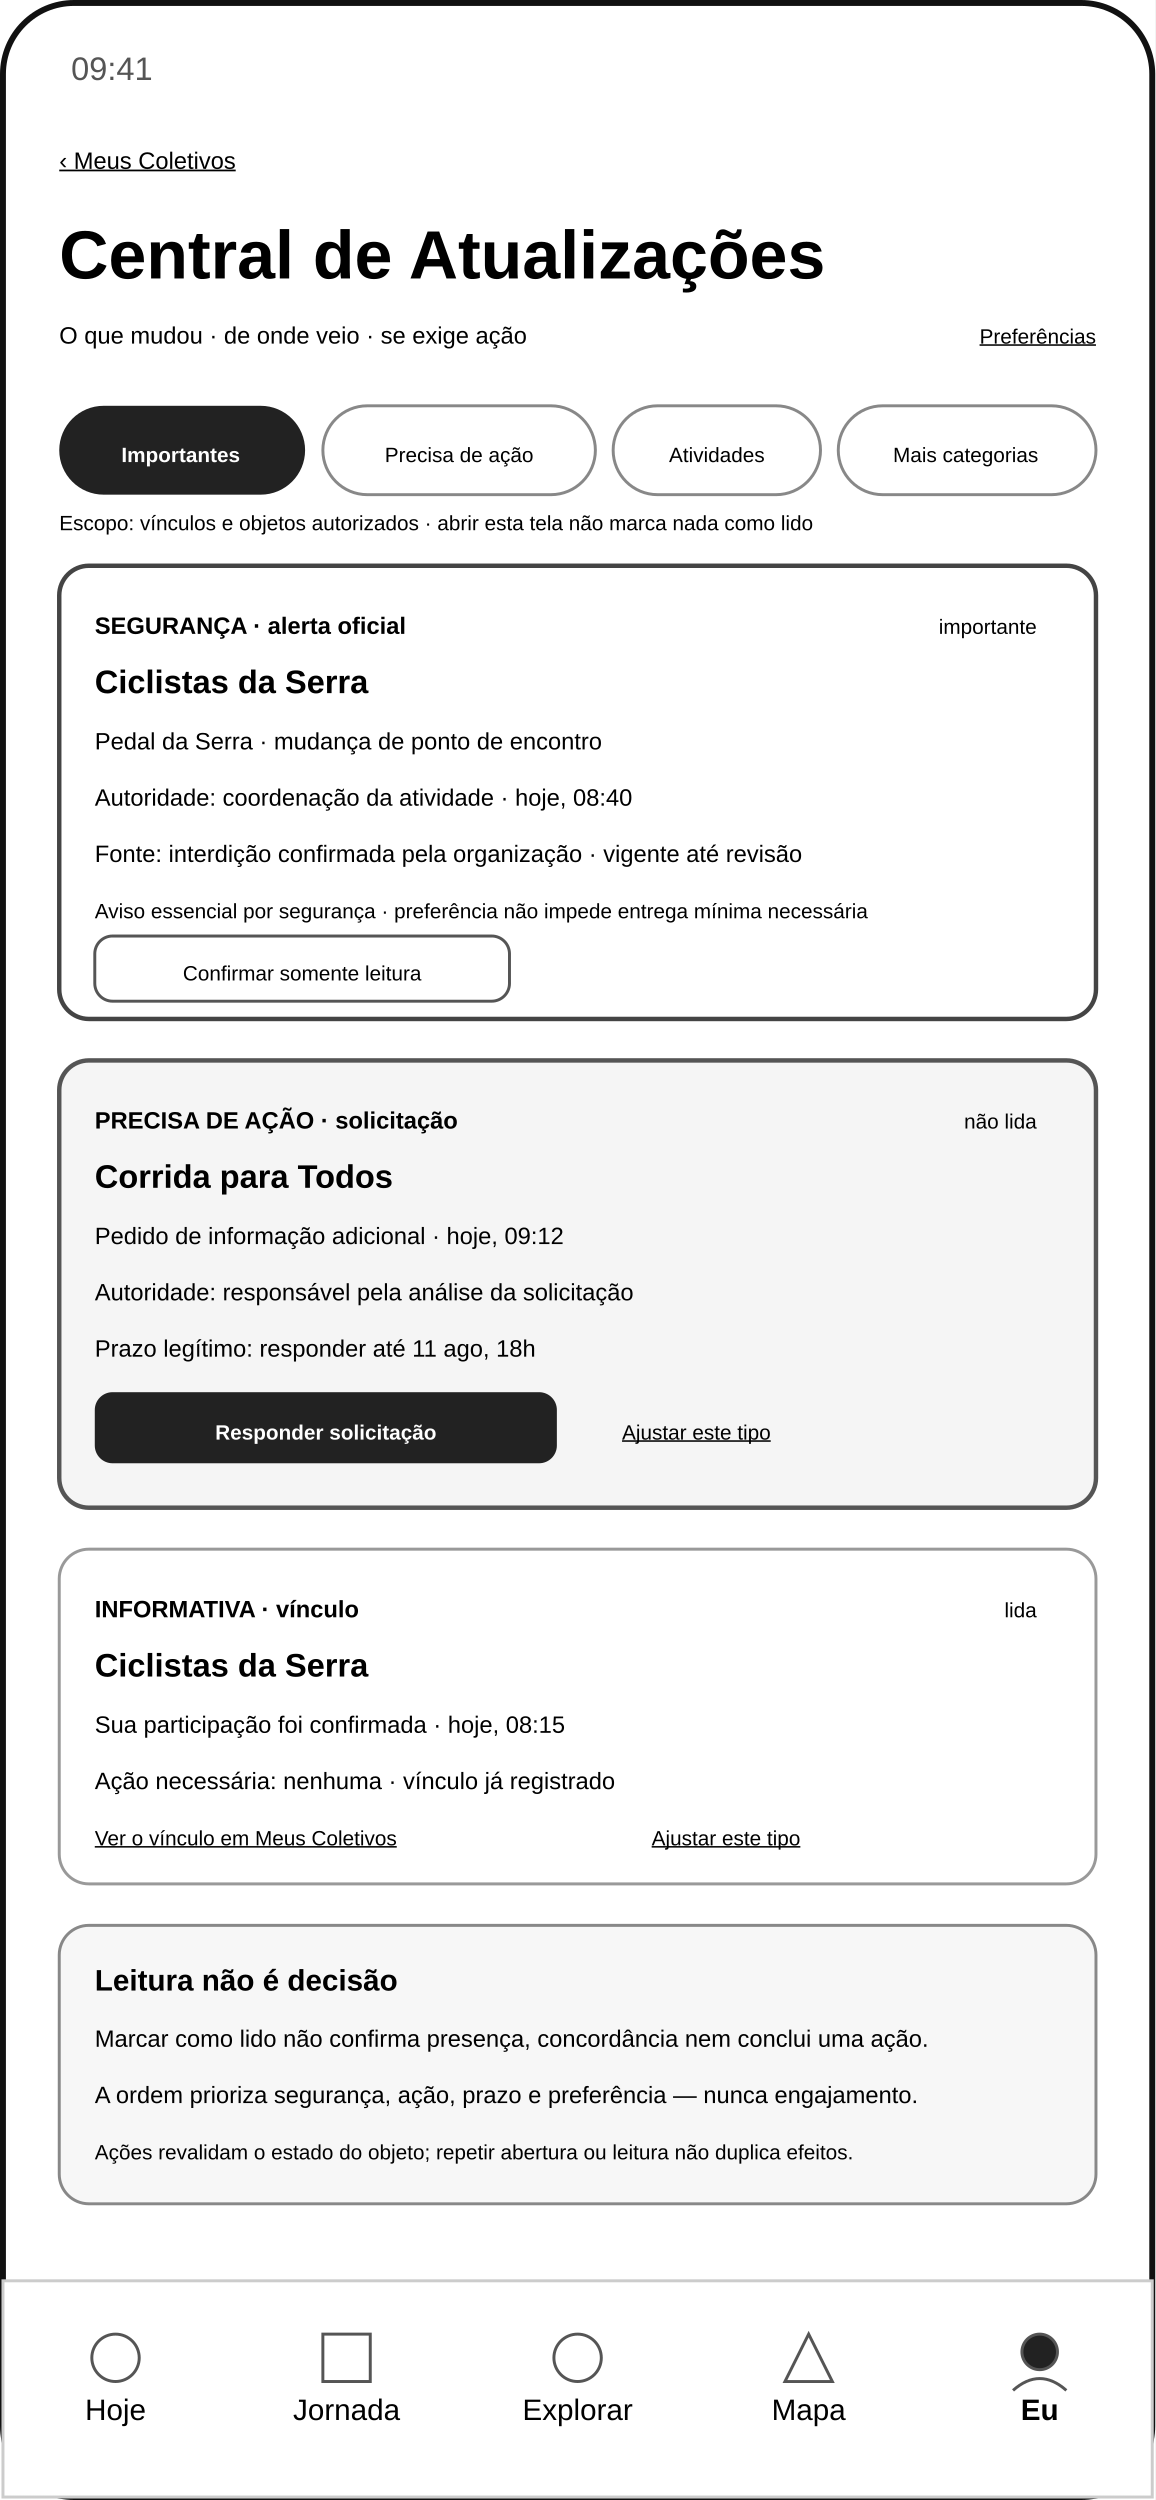
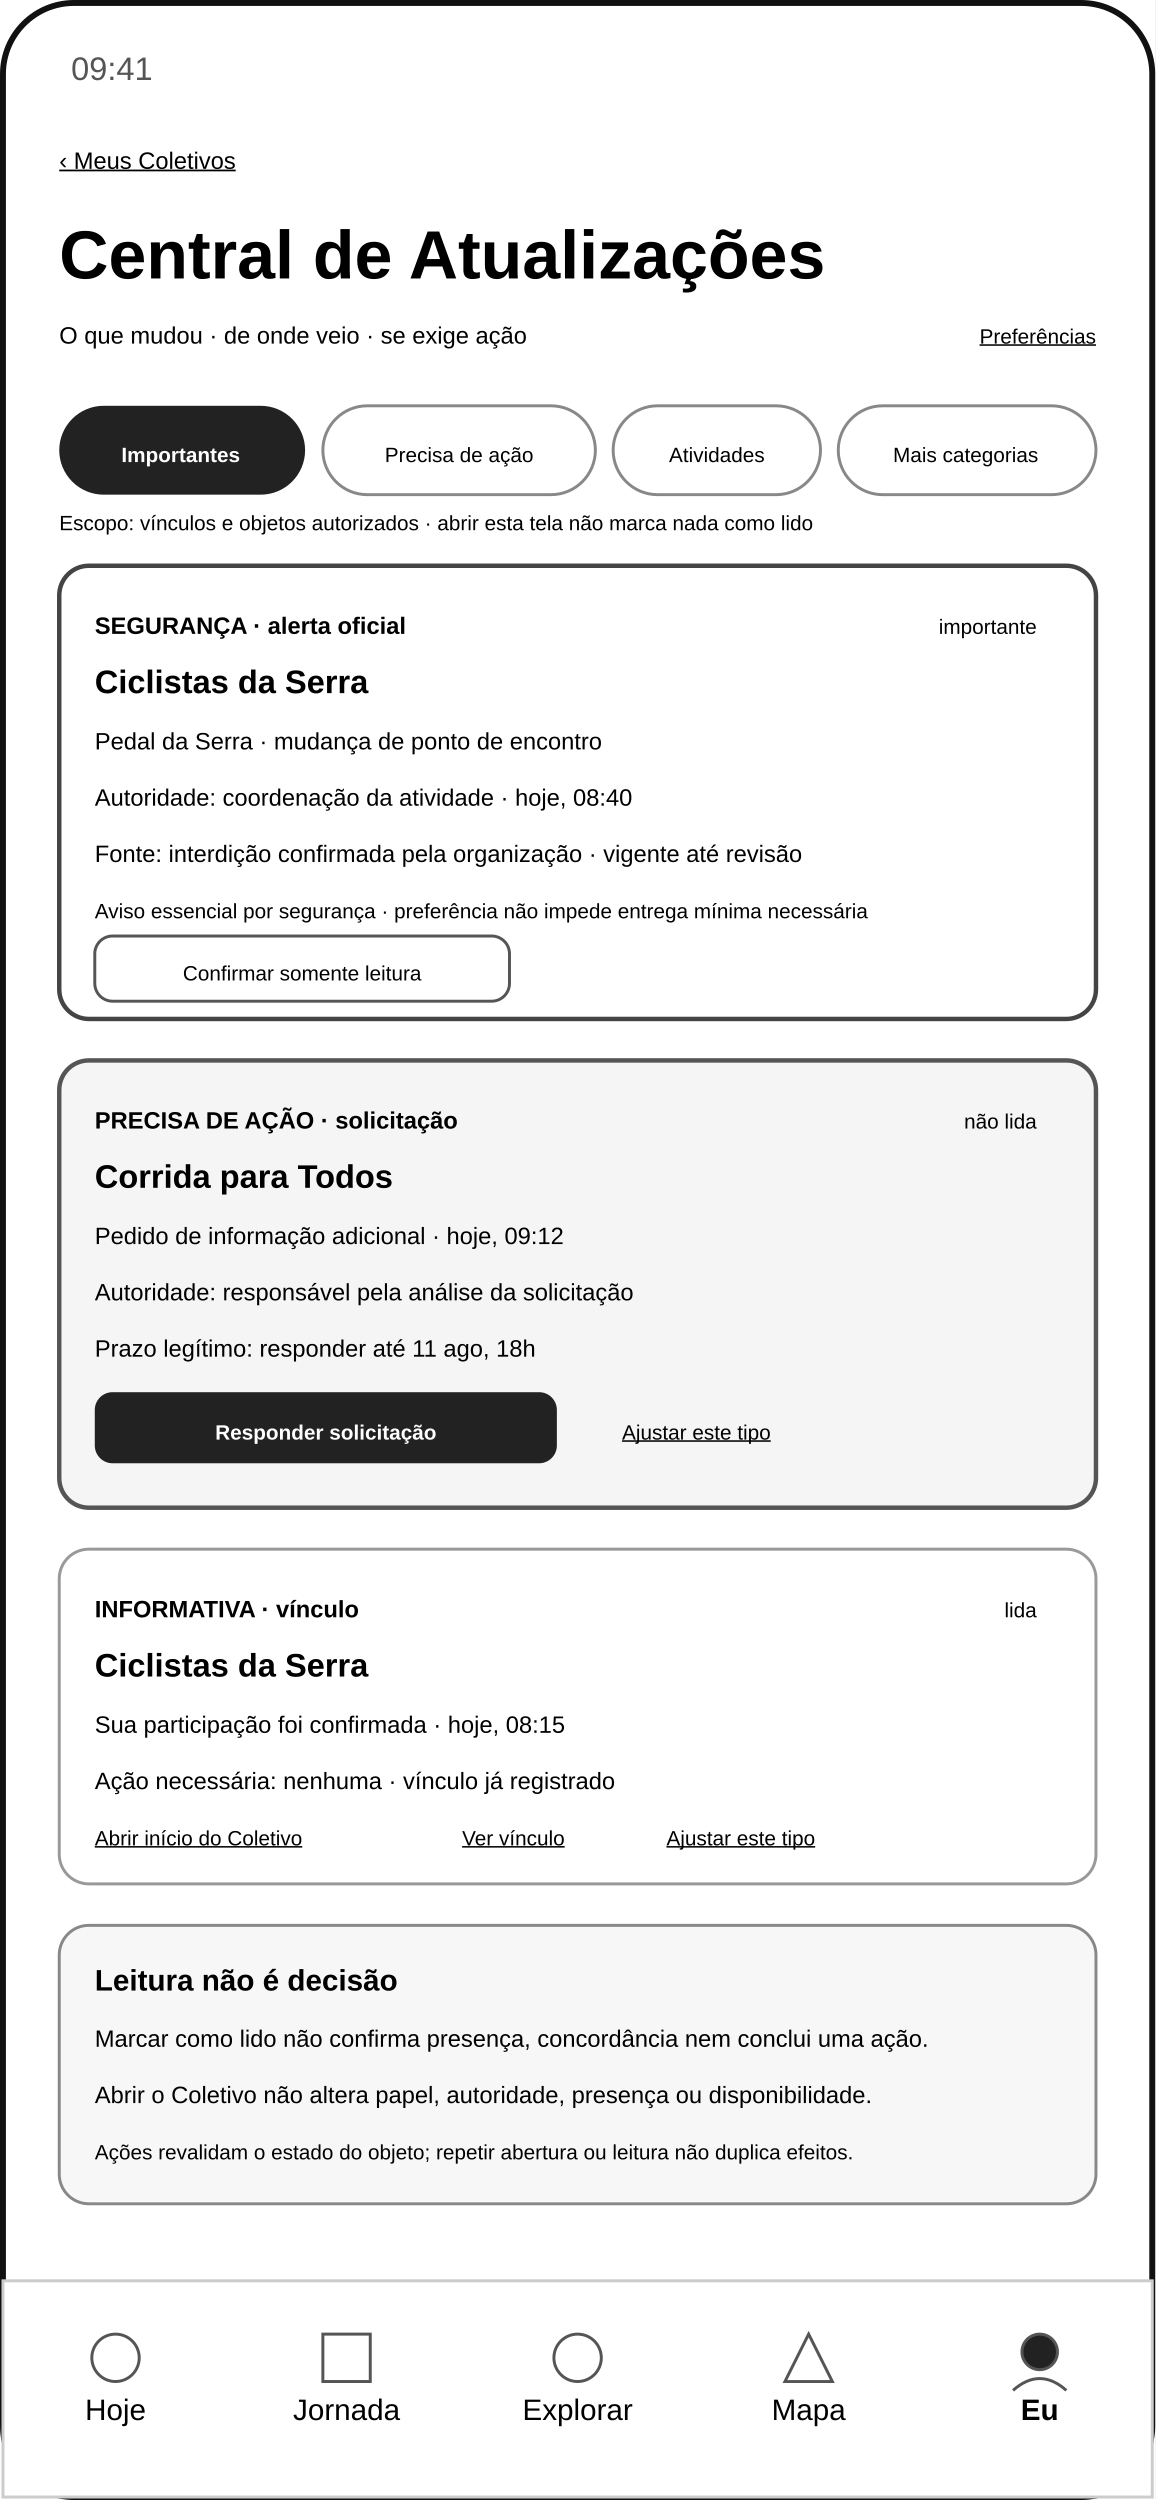
<svg xmlns="http://www.w3.org/2000/svg" width="390" height="844" viewBox="0 0 390 844" role="img" aria-labelledby="title desc">
  <rect width="390" height="844" fill="#ffffff" />
  <rect x="1" y="1" width="388" height="842" rx="24" fill="none" stroke="#111111" stroke-width="2" />
  <text x="24" y="27" font-family="Arial, sans-serif" font-size="11" fill="#555555">09:41</text>
  <text x="20" y="57" font-family="Arial, sans-serif" font-size="8" text-decoration="underline">‹ Meus Coletivos</text>
  <text x="20" y="94" font-family="Arial, sans-serif" font-size="23" font-weight="700">Central de Atualizações</text>
  <text x="20" y="116" font-family="Arial, sans-serif" font-size="8">O que mudou · de onde veio · se exige ação</text>
  <text x="370" y="116" text-anchor="end" font-family="Arial, sans-serif" font-size="7" text-decoration="underline">Preferências</text>
  <g font-family="Arial, sans-serif" font-size="7" text-anchor="middle">
    <rect x="20" y="137" width="83" height="30" rx="15" fill="#222222" />
    <text x="61" y="156" fill="#ffffff" font-weight="700">Importantes</text>
    <rect x="109" y="137" width="92" height="30" rx="15" fill="#ffffff" stroke="#888888" />
    <text x="155" y="156">Precisa de ação</text>
    <rect x="207" y="137" width="70" height="30" rx="15" fill="#ffffff" stroke="#888888" />
    <text x="242" y="156">Atividades</text>
    <rect x="283" y="137" width="87" height="30" rx="15" fill="#ffffff" stroke="#888888" />
    <text x="326" y="156">Mais categorias</text>
  </g>
  <text x="20" y="179" font-family="Arial, sans-serif" font-size="7">Escopo: vínculos e objetos autorizados · abrir esta tela não marca nada como lido</text>
  <rect x="20" y="191" width="350" height="153" rx="10" fill="#ffffff" stroke="#444444" stroke-width="1.5" />
  <text x="32" y="214" font-family="Arial, sans-serif" font-size="8" font-weight="700">SEGURANÇA · alerta oficial</text>
  <text x="32" y="234" font-family="Arial, sans-serif" font-size="11" font-weight="700">Ciclistas da Serra</text>
  <text x="32" y="253" font-family="Arial, sans-serif" font-size="8">Pedal da Serra · mudança de ponto de encontro</text>
  <text x="32" y="272" font-family="Arial, sans-serif" font-size="8">Autoridade: coordenação da atividade · hoje, 08:40</text>
  <text x="32" y="291" font-family="Arial, sans-serif" font-size="8">Fonte: interdição confirmada pela organização · vigente até revisão</text>
  <text x="32" y="310" font-family="Arial, sans-serif" font-size="7">Aviso essencial por segurança · preferência não impede entrega mínima necessária</text>
  <rect x="32" y="316" width="140" height="22" rx="6" fill="#ffffff" stroke="#555555" />
  <text x="102" y="331" text-anchor="middle" font-family="Arial, sans-serif" font-size="7">Confirmar somente leitura</text>
  <text x="350" y="214" text-anchor="end" font-family="Arial, sans-serif" font-size="7">importante</text>
  <rect x="20" y="358" width="350" height="151" rx="10" fill="#f5f5f5" stroke="#555555" stroke-width="1.5" />
  <text x="32" y="381" font-family="Arial, sans-serif" font-size="8" font-weight="700">PRECISA DE AÇÃO · solicitação</text>
  <text x="32" y="401" font-family="Arial, sans-serif" font-size="11" font-weight="700">Corrida para Todos</text>
  <text x="32" y="420" font-family="Arial, sans-serif" font-size="8">Pedido de informação adicional · hoje, 09:12</text>
  <text x="32" y="439" font-family="Arial, sans-serif" font-size="8">Autoridade: responsável pela análise da solicitação</text>
  <text x="32" y="458" font-family="Arial, sans-serif" font-size="8">Prazo legítimo: responder até 11 ago, 18h</text>
  <rect x="32" y="470" width="156" height="24" rx="6" fill="#222222" />
  <text x="110" y="486" text-anchor="middle" font-family="Arial, sans-serif" font-size="7" fill="#ffffff" font-weight="700">Responder solicitação</text>
  <text x="210" y="486" font-family="Arial, sans-serif" font-size="7" text-decoration="underline">Ajustar este tipo</text>
  <text x="350" y="381" text-anchor="end" font-family="Arial, sans-serif" font-size="7">não lida</text>
  <rect x="20" y="523" width="350" height="113" rx="10" fill="#ffffff" stroke="#999999" />
  <text x="32" y="546" font-family="Arial, sans-serif" font-size="8" font-weight="700">INFORMATIVA · vínculo</text>
  <text x="32" y="566" font-family="Arial, sans-serif" font-size="11" font-weight="700">Ciclistas da Serra</text>
  <text x="32" y="585" font-family="Arial, sans-serif" font-size="8">Sua participação foi confirmada · hoje, 08:15</text>
  <text x="32" y="604" font-family="Arial, sans-serif" font-size="8">Ação necessária: nenhuma · vínculo já registrado</text>
-   <text x="32" y="623" font-family="Arial, sans-serif" font-size="7" text-decoration="underline">Ver o vínculo em Meus Coletivos</text>
-   <text x="220" y="623" font-family="Arial, sans-serif" font-size="7" text-decoration="underline">Ajustar este tipo</text>
+   <text x="32" y="623" font-family="Arial, sans-serif" font-size="7" text-decoration="underline">Abrir início do Coletivo</text>
+   <text x="156" y="623" font-family="Arial, sans-serif" font-size="7" text-decoration="underline">Ver vínculo</text>
+   <text x="225" y="623" font-family="Arial, sans-serif" font-size="7" text-decoration="underline">Ajustar este tipo</text>
  <text x="350" y="546" text-anchor="end" font-family="Arial, sans-serif" font-size="7">lida</text>
  <rect x="20" y="650" width="350" height="94" rx="10" fill="#f7f7f7" stroke="#888888" />
  <text x="32" y="672" font-family="Arial, sans-serif" font-size="10" font-weight="700">Leitura não é decisão</text>
  <text x="32" y="691" font-family="Arial, sans-serif" font-size="8">Marcar como lido não confirma presença, concordância nem conclui uma ação.</text>
-   <text x="32" y="710" font-family="Arial, sans-serif" font-size="8">A ordem prioriza segurança, ação, prazo e preferência — nunca engajamento.</text>
+   <text x="32" y="710" font-family="Arial, sans-serif" font-size="8">Abrir o Coletivo não altera papel, autoridade, presença ou disponibilidade.</text>
  <text x="32" y="729" font-family="Arial, sans-serif" font-size="7">Ações revalidam o estado do objeto; repetir abertura ou leitura não duplica efeitos.</text>
  <rect x="1" y="770" width="388" height="73" fill="#ffffff" stroke="#cccccc" />
  <g font-family="Arial, sans-serif" font-size="10" text-anchor="middle">
    <text x="39" y="817">Hoje</text>
    <text x="117" y="817">Jornada</text>
    <text x="195" y="817">Explorar</text>
    <text x="273" y="817">Mapa</text>
    <text x="351" y="817" font-weight="700">Eu</text>
  </g>
  <g fill="none" stroke="#555555">
    <circle cx="39" cy="796" r="8" />
    <rect x="109" y="788" width="16" height="16" />
    <circle cx="195" cy="796" r="8" />
    <path d="M265 804 L273 788 L281 804 Z" />
    <circle cx="351" cy="794" r="6" fill="#222222" />
    <path d="M342 807 Q351 799 360 807" />
  </g>
</svg>
